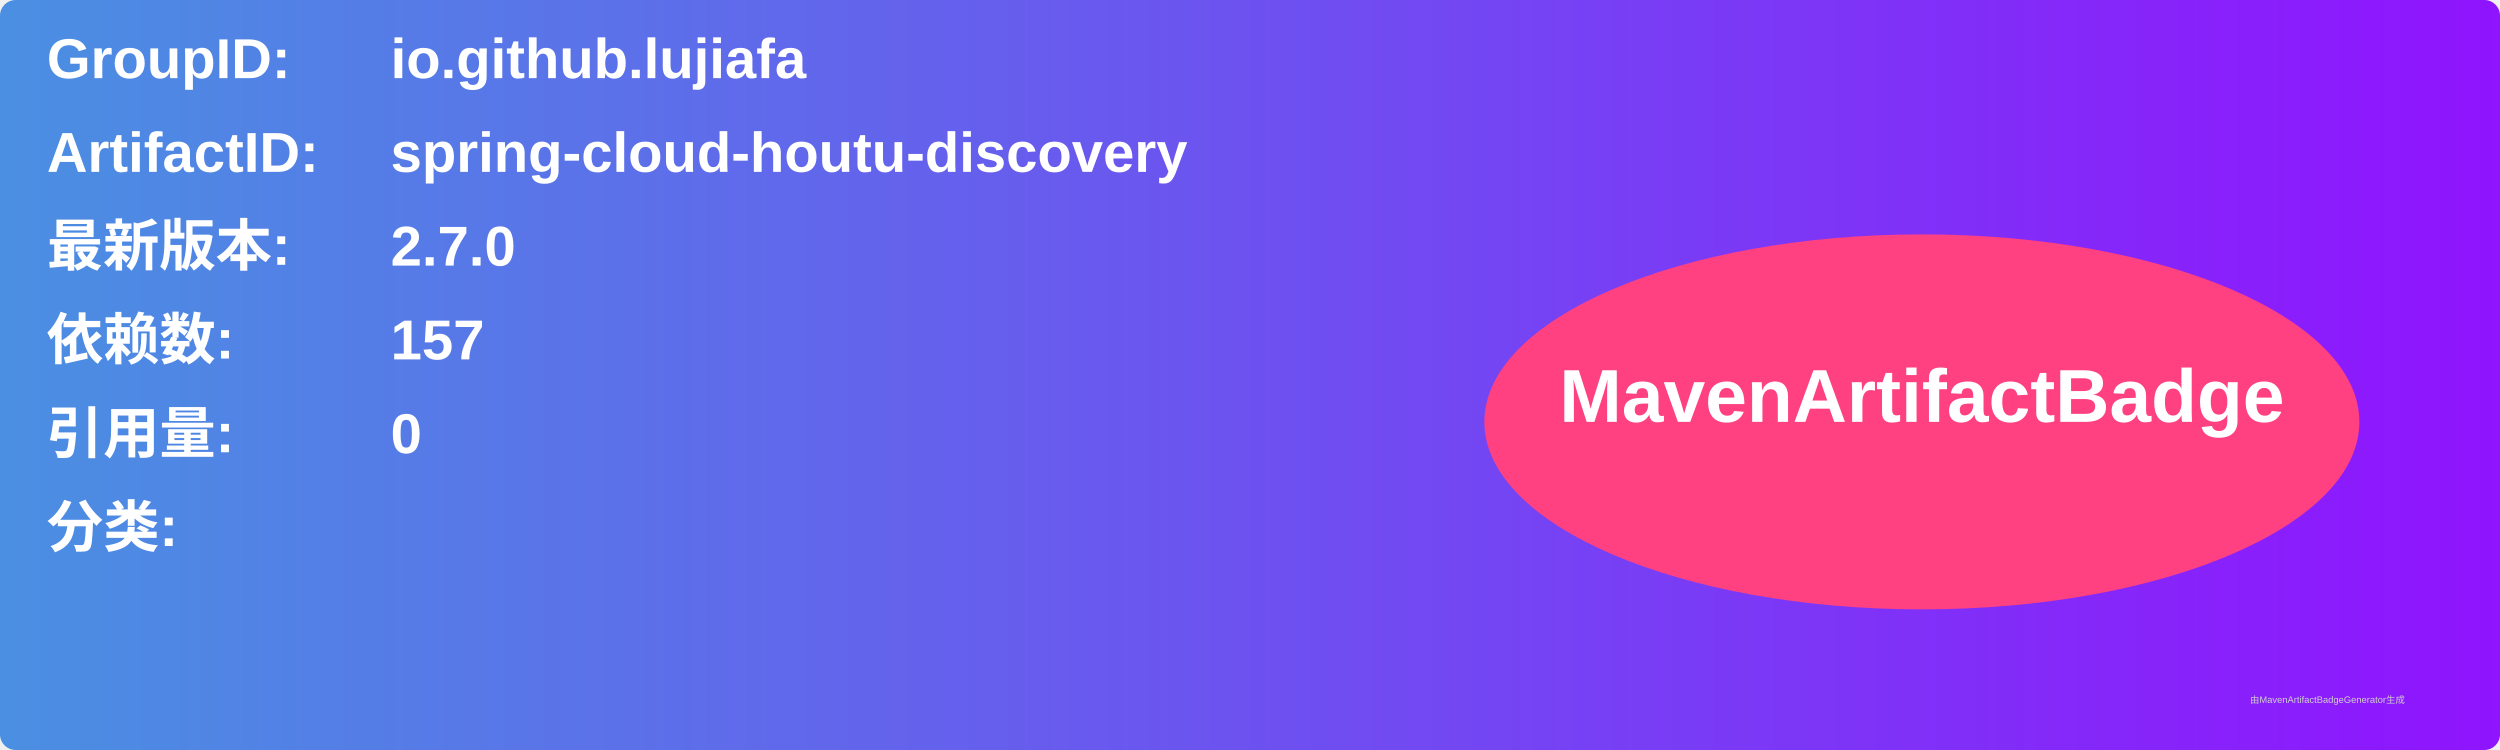
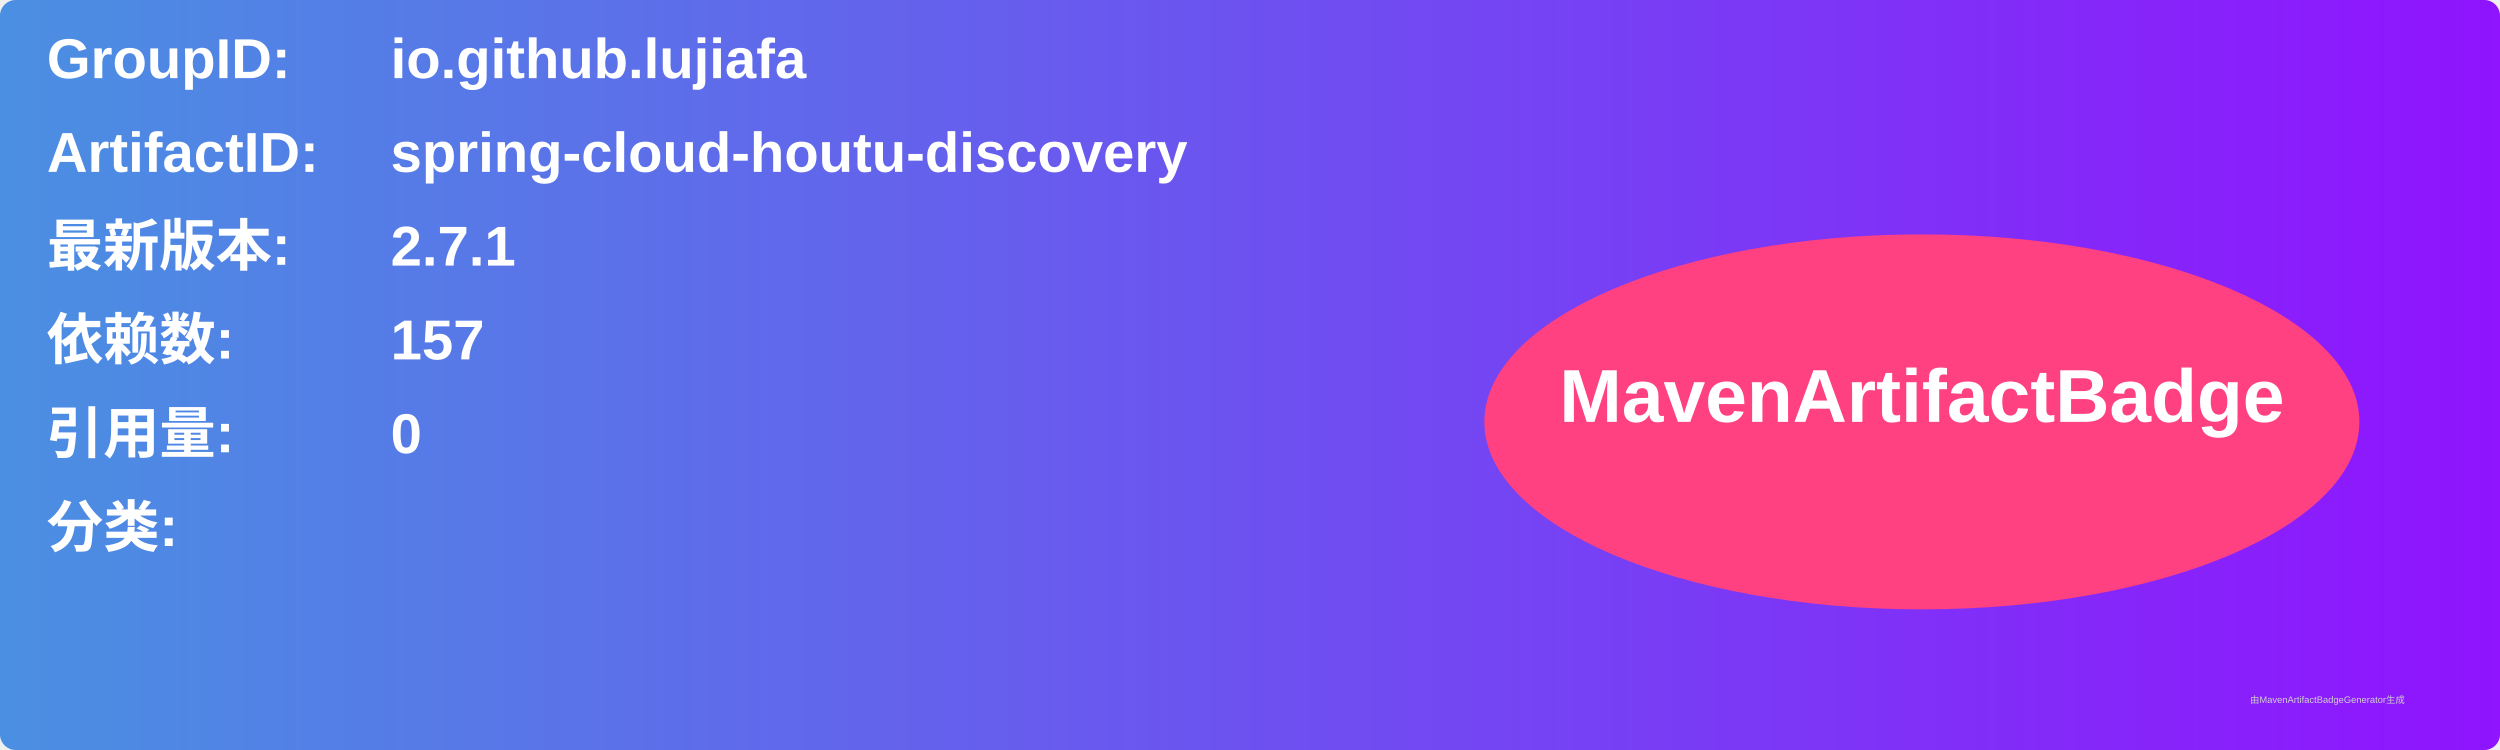
<svg xmlns="http://www.w3.org/2000/svg" width="800" height="240" viewBox="0 0 800 240">
  <linearGradient id="grad" x1="0%" y1="0%" x2="100%" y2="0%">
    <stop offset="0%" stop-color="#4a90e2" />
    <stop offset="100%" stop-color="#9013fe" />
  </linearGradient>
  <rect width="100%" height="100%" rx="5" ry="5" fill="url(#grad)" />
  <g transform="translate(15, 15)">
    <text x="0" y="10" font-family="Arial" font-size="18" fill="white" font-weight="bold" width="260">GroupID:</text>
    <text x="110" y="10" font-family="Arial" font-size="18" fill="white" font-weight="bold" width="460">io.github.lujiafa</text>
    <text x="0" y="40" font-family="Arial" font-size="18" fill="white" font-weight="bold" width="260">ArtifactID:</text>
    <text x="110" y="40" font-family="Arial" font-size="18" fill="white" font-weight="bold" width="460">spring-cloud-houtu-discovery</text>
    <text x="0" y="70" font-family="Arial" font-size="18" fill="white" font-weight="bold">最新版本:</text>
    <text x="110" y="70" font-family="Arial" font-size="18" fill="white" font-weight="bold">
-       <tspan font-weight="bold">2.7.0</tspan>
+       <tspan font-weight="bold">2.7.1</tspan>
    </text>
    <text x="0" y="100" font-family="Arial" font-size="18" fill="white" font-weight="bold">依赖数: </text>
    <text x="110" y="100" font-family="Arial" font-size="18" fill="white">
      <tspan font-weight="bold">157</tspan>
    </text>
    <text x="0" y="130" font-family="Arial" font-size="18" fill="white" font-weight="bold">引用量: </text>
    <text x="110" y="130" font-family="Arial" font-size="18" fill="white">
      <tspan font-weight="bold">0</tspan>
    </text>
    <text x="0" y="160" font-family="Arial" font-size="18" fill="white" font-weight="bold">分类:</text>
    <text x="10" y="190" font-family="Arial" font-size="10" fill="white">
      <tspan font-weight="bold" />
    </text>
    <ellipse cx="600" cy="120" rx="140" ry="60" fill="#ff4081" />
    <text x="600" y="120" text-anchor="middle" font-family="Arial" font-size="24" fill="white" font-weight="bold">MavenArtifactBadge</text>
  </g>
  <text x="720" y="225" font-family="Arial" font-size="3" fill="#d0d0d0">由MavenArtifactBadgeGenerator生成</text>
</svg>
